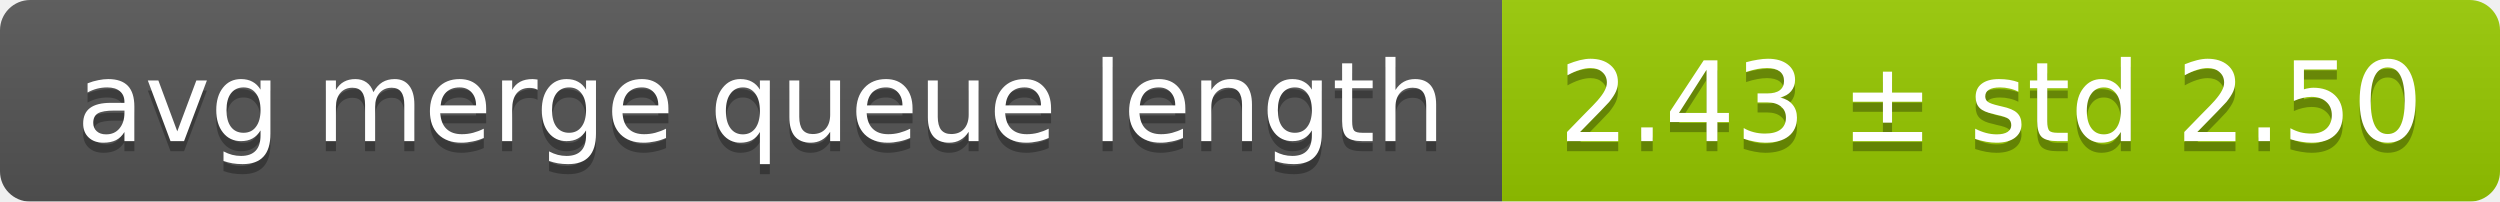
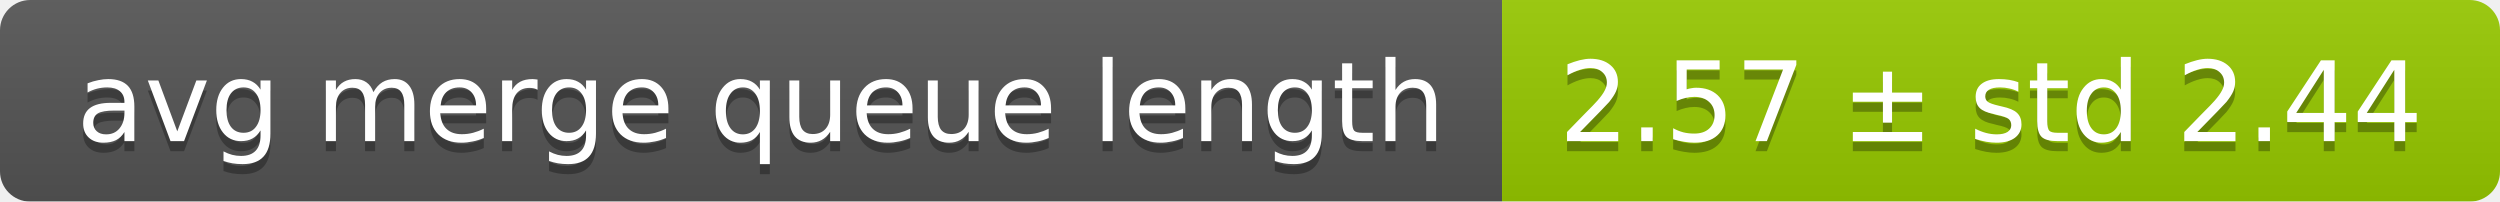
<svg xmlns="http://www.w3.org/2000/svg" width="248" height="20">
  <linearGradient id="smooth" x2="0" y2="100%">
    <stop offset="0" stop-color="#bbb" stop-opacity=".1" />
    <stop offset="1" stop-opacity=".1" />
  </linearGradient>
  <mask id="round">
    <rect width="248" height="20" rx="3" fill="#fff" />
  </mask>
  <g mask="url(#round)">
    <rect width="149" height="20" fill="#555" />
    <rect x="149" width="99" height="20" fill="#97ca00" />
    <rect width="248" height="20" fill="url(#smooth)" />
  </g>
  <g fill="#fff" text-anchor="middle" font-family="DejaVu Sans,Verdana,Geneva,sans-serif" font-size="11">
    <text x="75.5" y="15" fill="#010101" fill-opacity=".3">avg merge queue length</text>
    <text x="75.5" y="14">avg merge queue length</text>
-     <text x="197.5" y="15" fill="#010101" fill-opacity=".3">2.43 ± std 2.50</text>
-     <text x="197.5" y="14">2.43 ± std 2.50</text>
+     <text x="197.5" y="15" fill="#010101" fill-opacity=".3">2.57 ± std 2.44</text>
+     <text x="197.5" y="14">2.57 ± std 2.44</text>
  </g>
</svg>
